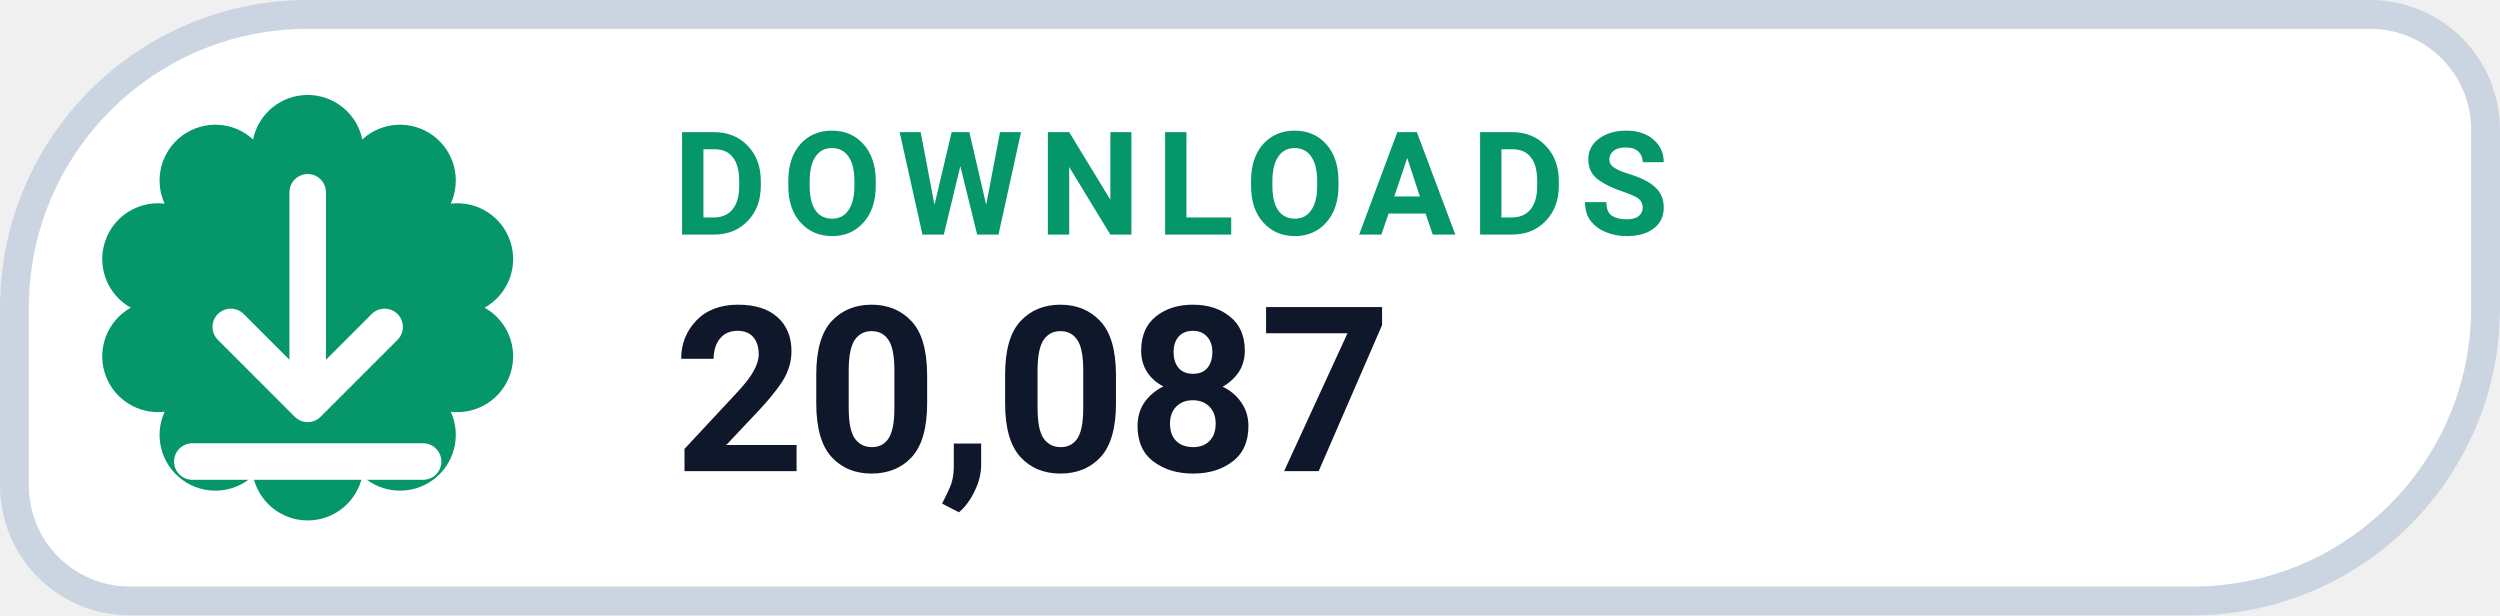
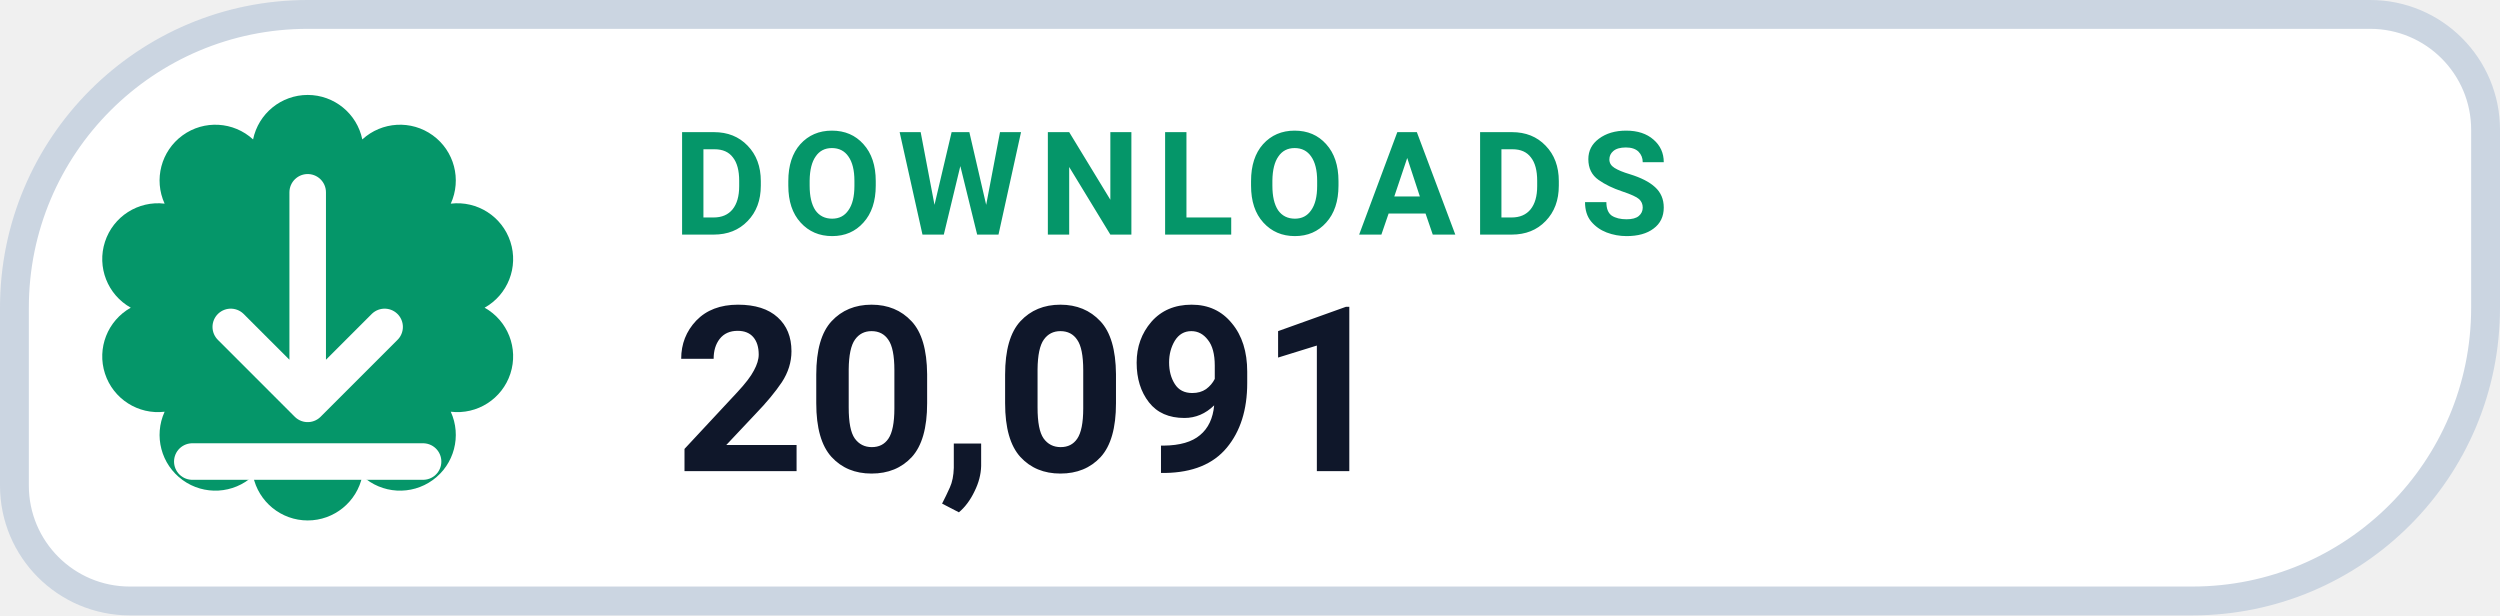
- <svg xmlns="http://www.w3.org/2000/svg" width="130" height="32" viewBox="0 0 130 32" role="img" aria-label="DOWNLOADS 20,087">
+ <svg xmlns="http://www.w3.org/2000/svg" width="130" height="32" viewBox="0 0 130 32" role="img" aria-label="DOWNLOADS 20,091">
  <path d="M 16.00 0.75 H 123.25 A 6.00 6.00 0 0 1 129.25 6.75 V 16.00 A 15.25 15.25 0 0 1 114.00 31.25 H 6.75 A 6.00 6.00 0 0 1 0.75 25.25 V 16.00 A 15.25 15.25 0 0 1 16.00 0.75 Z" fill="#FFFFFF" stroke="#CBD5E1" stroke-width="1.5" />
  <path d="M 13.16 7.25 A 2.90 2.90 0 0 1 18.84 7.25 A 2.90 2.90 0 0 1 23.44 10.59 A 2.90 2.90 0 0 1 25.20 16.00 A 2.90 2.90 0 0 1 23.44 21.41 A 2.90 2.90 0 0 1 18.84 24.75 A 2.90 2.90 0 0 1 13.16 24.75 A 2.90 2.90 0 0 1 8.56 21.41 A 2.90 2.90 0 0 1 6.80 16.00 A 2.90 2.90 0 0 1 8.56 10.59 A 2.90 2.90 0 0 1 13.16 7.25 Z" fill="#059669" />
  <g transform="translate(16 16)" style="color:#FFFFFF;">
    <path d="M0 -6 v11 m0 0 l4 -4 m-4 4 l-4 -4 M-6 8 h12" fill="none" stroke="currentColor" stroke-width="1.9" stroke-linecap="round" stroke-linejoin="round" />
  </g>
  <text x="35" y="12.2" fill="#059669" font-family="-apple-system,BlinkMacSystemFont,'Segoe UI',Roboto,Helvetica,Arial,sans-serif" font-size="7.5" font-weight="700" letter-spacing=".8">DOWNLOADS</text>
-   <text x="35" y="24.5" fill="#0F172A" font-family="-apple-system,BlinkMacSystemFont,'Segoe UI',Roboto,Helvetica,Arial,sans-serif" font-size="12" font-weight="750">20,087</text>
+   <text x="35" y="24.5" fill="#0F172A" font-family="-apple-system,BlinkMacSystemFont,'Segoe UI',Roboto,Helvetica,Arial,sans-serif" font-size="12" font-weight="750">20,091</text>
</svg>
